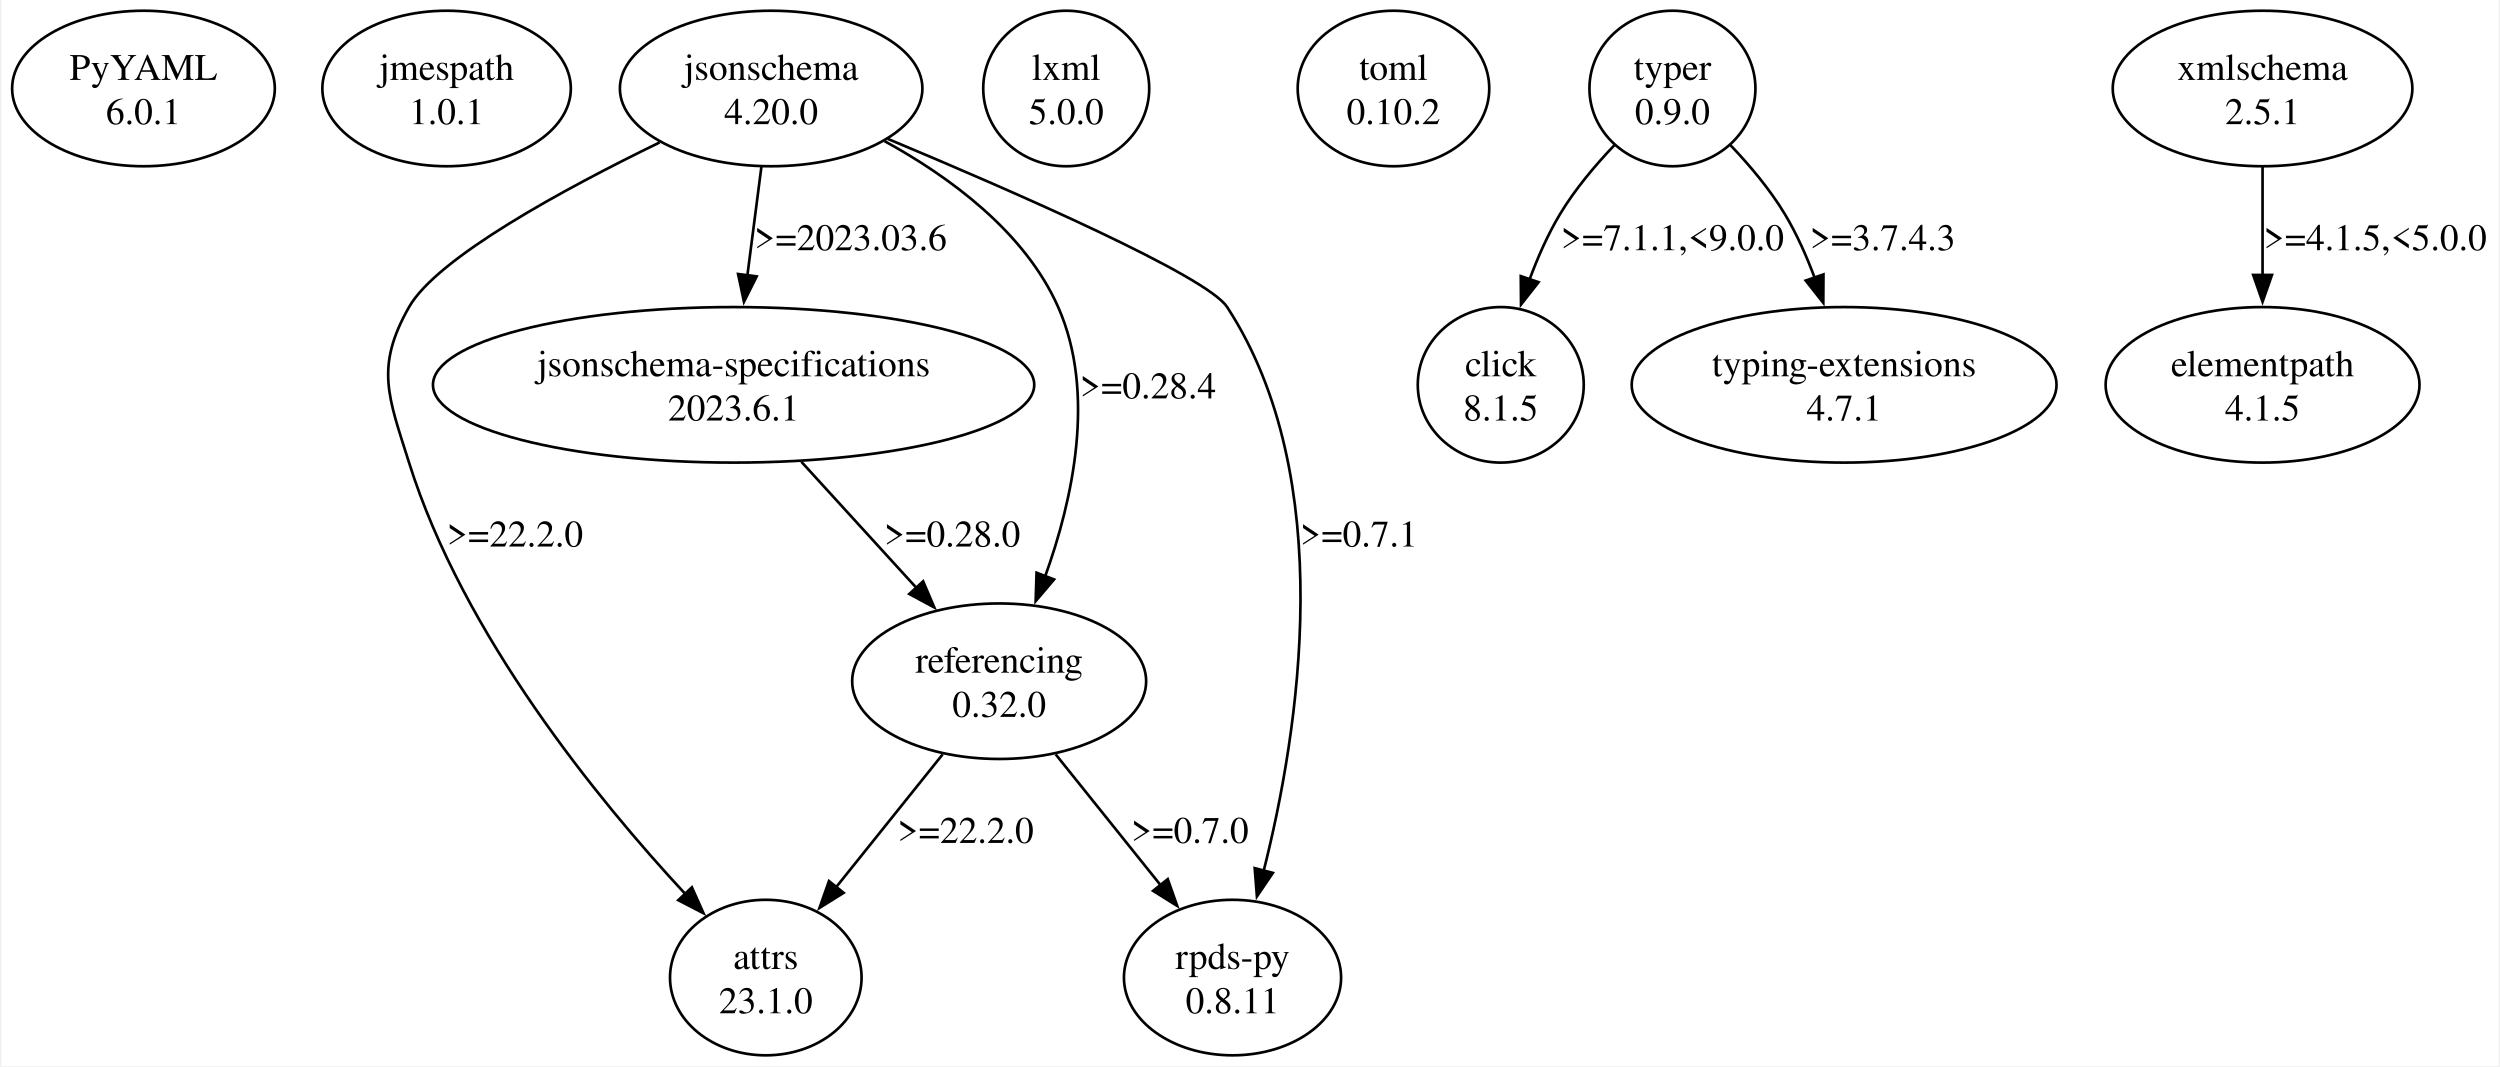
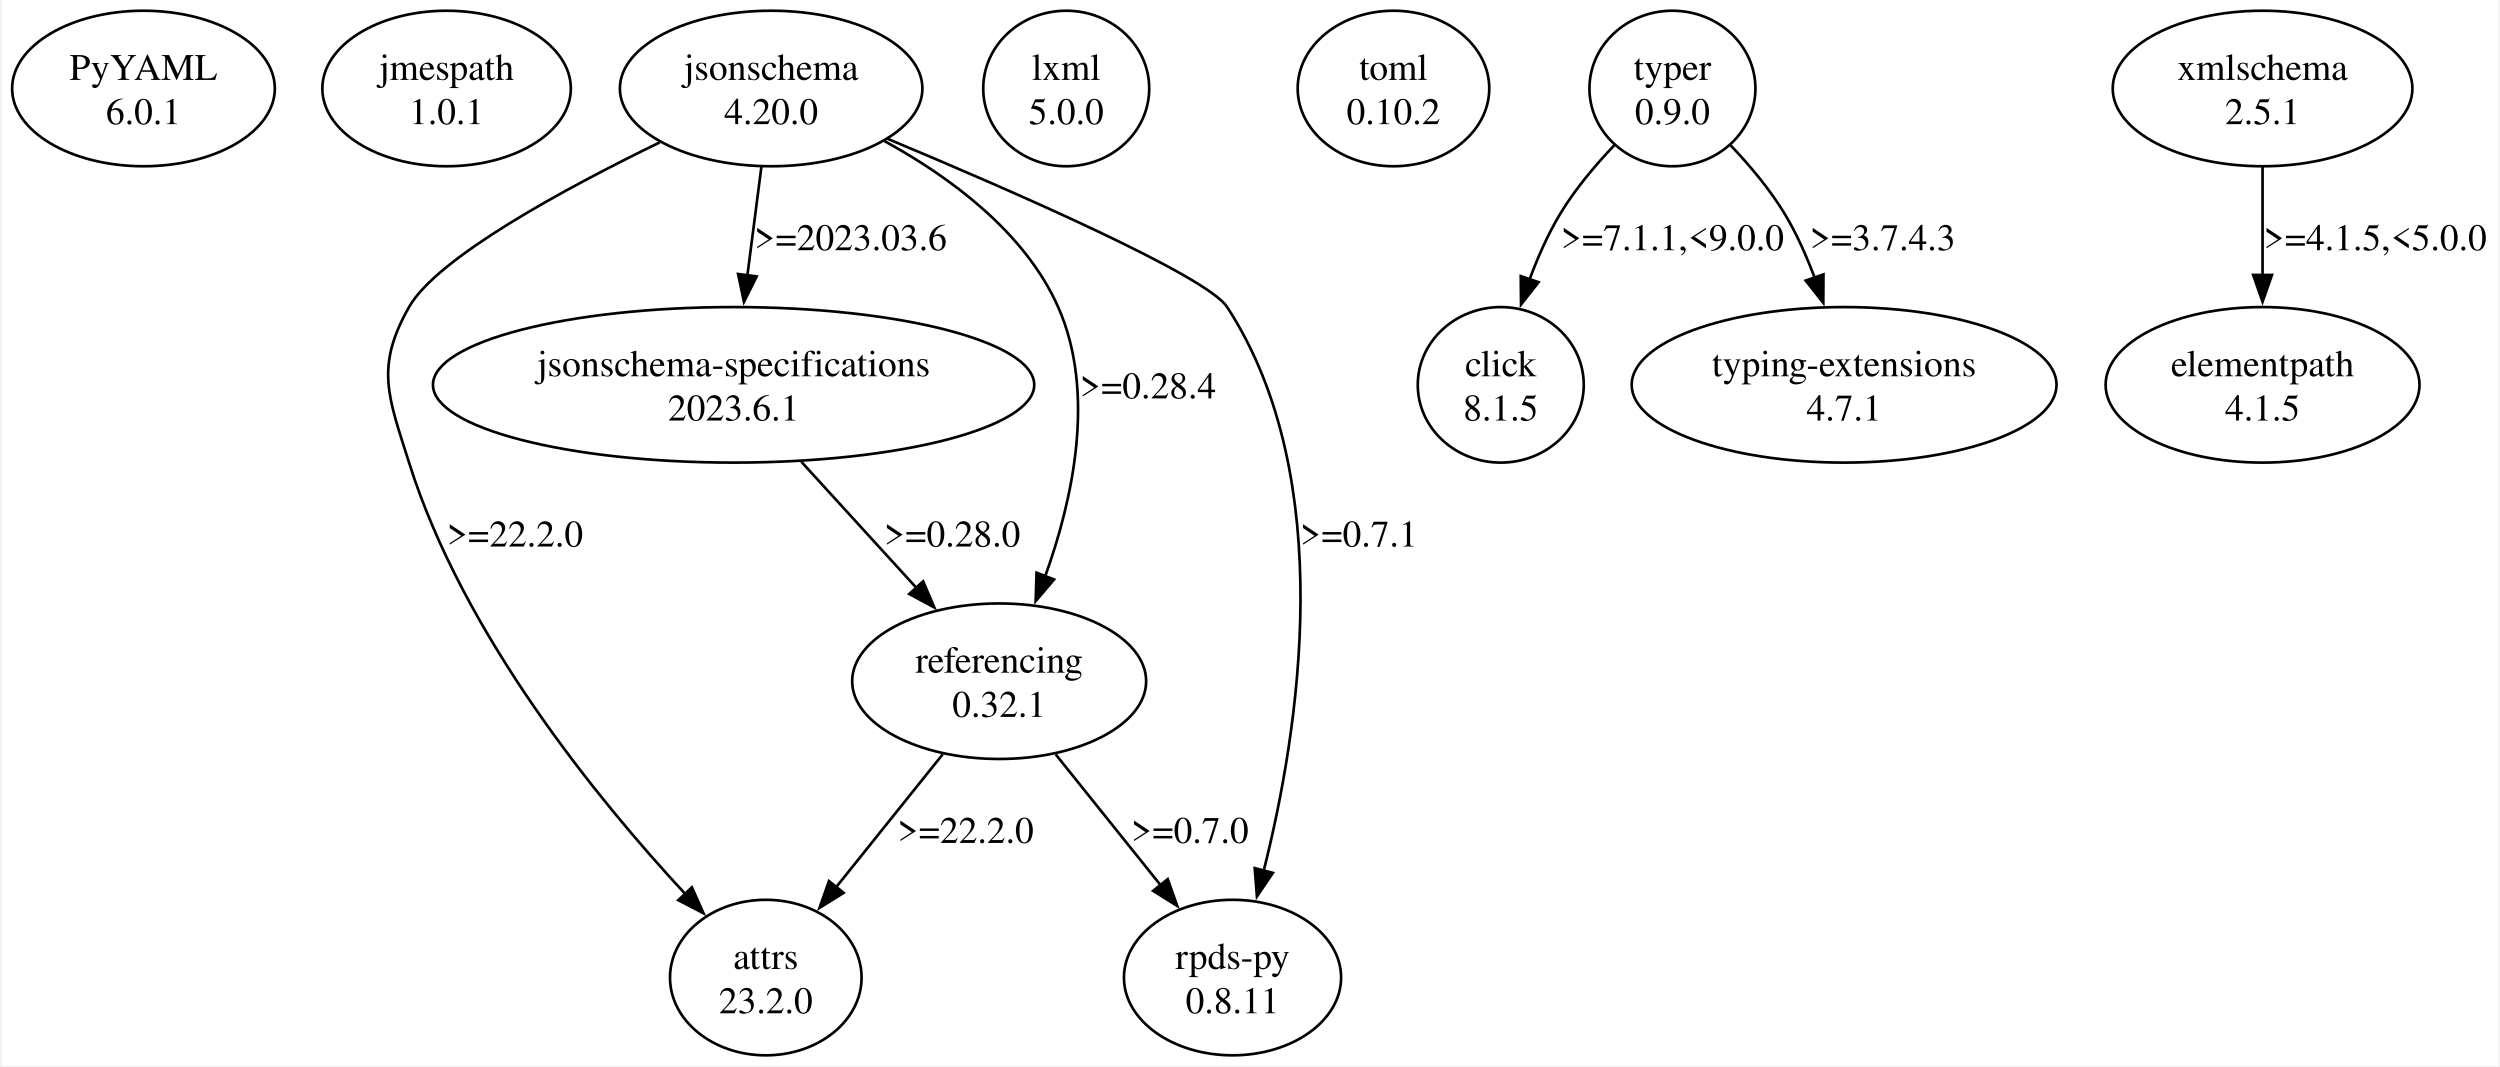
<svg xmlns="http://www.w3.org/2000/svg" width="931pt" height="397pt" viewBox="0.00 0.00 930.97 397.43">
  <g id="graph0" class="graph" transform="scale(1 1) rotate(0) translate(4 393.43)">
    <polygon fill="white" stroke="none" points="-4,4 -4,-393.43 926.97,-393.43 926.97,4 -4,4" />
    <g id="node1" class="node">
      <ellipse fill="none" stroke="black" cx="48.97" cy="-360.44" rx="48.97" ry="28.99" />
      <text text-anchor="middle" x="48.97" y="-363.64" font-family="Times,serif" font-size="14.00">PyYAML</text>
      <text text-anchor="middle" x="48.97" y="-347.14" font-family="Times,serif" font-size="14.00">6.0.1</text>
    </g>
    <g id="node2" class="node">
      <ellipse fill="none" stroke="black" cx="161.97" cy="-360.44" rx="46.32" ry="28.99" />
      <text text-anchor="middle" x="161.97" y="-363.64" font-family="Times,serif" font-size="14.00">jmespath</text>
      <text text-anchor="middle" x="161.97" y="-347.14" font-family="Times,serif" font-size="14.00">1.0.1</text>
    </g>
    <g id="node3" class="node">
      <ellipse fill="none" stroke="black" cx="282.97" cy="-360.44" rx="56.39" ry="28.99" />
      <text text-anchor="middle" x="282.97" y="-363.64" font-family="Times,serif" font-size="14.00">jsonschema</text>
      <text text-anchor="middle" x="282.97" y="-347.14" font-family="Times,serif" font-size="14.00">4.20.0</text>
    </g>
    <g id="node4" class="node">
      <ellipse fill="none" stroke="black" cx="280.97" cy="-28.99" rx="35.71" ry="28.99" />
      <text text-anchor="middle" x="280.97" y="-32.19" font-family="Times,serif" font-size="14.00">attrs</text>
-       <text text-anchor="middle" x="280.97" y="-15.69" font-family="Times,serif" font-size="14.00">23.1.0</text>
+       <text text-anchor="middle" x="280.97" y="-15.69" font-family="Times,serif" font-size="14.00">23.2.0</text>
    </g>
    <g id="edge1" class="edge">
      <path fill="none" stroke="black" d="M241.39,-340.33C205.7,-322.97 158.41,-297.34 147.97,-278.95 135.24,-256.54 140.25,-245.55 147.97,-220.97 168.1,-156.82 218.25,-95.38 250.89,-60.23" />
      <polygon fill="black" stroke="black" points="253.42,-62.64 257.75,-52.97 248.34,-57.84 253.42,-62.64" />
      <text text-anchor="middle" x="187.47" y="-189.67" font-family="Times,serif" font-size="14.00">&gt;=22.2.0</text>
    </g>
    <g id="node5" class="node">
      <ellipse fill="none" stroke="black" cx="268.97" cy="-249.96" rx="112.08" ry="28.99" />
      <text text-anchor="middle" x="268.97" y="-253.16" font-family="Times,serif" font-size="14.00">jsonschema-specifications</text>
      <text text-anchor="middle" x="268.97" y="-236.66" font-family="Times,serif" font-size="14.00">2023.6.1</text>
    </g>
    <g id="edge2" class="edge">
      <path fill="none" stroke="black" d="M279.33,-331.22C277.73,-318.89 275.84,-304.2 274.11,-290.78" />
      <polygon fill="black" stroke="black" points="277.58,-290.38 272.83,-280.91 270.64,-291.28 277.58,-290.38" />
      <text text-anchor="middle" x="312.59" y="-300.15" font-family="Times,serif" font-size="14.00">&gt;=2023.03.6</text>
    </g>
    <g id="node6" class="node">
      <ellipse fill="none" stroke="black" cx="367.97" cy="-139.47" rx="54.8" ry="28.99" />
      <text text-anchor="middle" x="367.97" y="-142.67" font-family="Times,serif" font-size="14.00">referencing</text>
-       <text text-anchor="middle" x="367.97" y="-126.17" font-family="Times,serif" font-size="14.00">0.32.0</text>
+       <text text-anchor="middle" x="367.97" y="-126.17" font-family="Times,serif" font-size="14.00">0.32.1</text>
    </g>
    <g id="edge3" class="edge">
      <path fill="none" stroke="black" d="M325.22,-340.83C349.48,-327.53 377.54,-307.01 389.97,-278.95 404.17,-246.88 395.41,-207.04 385.04,-178.34" />
      <polygon fill="black" stroke="black" points="388.44,-177.41 381.58,-169.33 381.91,-179.92 388.44,-177.41" />
      <text text-anchor="middle" x="423.47" y="-244.91" font-family="Times,serif" font-size="14.00">&gt;=0.28.4</text>
    </g>
    <g id="node7" class="node">
      <ellipse fill="none" stroke="black" cx="454.97" cy="-28.99" rx="40.48" ry="28.99" />
      <text text-anchor="middle" x="454.97" y="-32.19" font-family="Times,serif" font-size="14.00">rpds-py</text>
      <text text-anchor="middle" x="454.97" y="-15.69" font-family="Times,serif" font-size="14.00">0.8.11</text>
    </g>
    <g id="edge4" class="edge">
      <path fill="none" stroke="black" d="M326.34,-341.7C374.19,-321.7 445.47,-290.48 452.97,-278.95 494.58,-214.98 479.75,-120.84 466.53,-68.56" />
      <polygon fill="black" stroke="black" points="470,-68 464.06,-59.23 463.24,-69.79 470,-68" />
      <text text-anchor="middle" x="502.09" y="-189.67" font-family="Times,serif" font-size="14.00">&gt;=0.7.1</text>
    </g>
    <g id="edge7" class="edge">
      <path fill="none" stroke="black" d="M294.21,-221.3C307.35,-206.89 323.53,-189.16 337.39,-173.98" />
      <polygon fill="black" stroke="black" points="339.63,-176.71 343.79,-166.97 334.46,-171.99 339.63,-176.71" />
      <text text-anchor="middle" x="350.47" y="-189.67" font-family="Times,serif" font-size="14.00">&gt;=0.28.0</text>
    </g>
    <g id="edge5" class="edge">
      <path fill="none" stroke="black" d="M346.91,-112.21C334.97,-97.33 319.92,-78.57 307.22,-62.73" />
      <polygon fill="black" stroke="black" points="309.99,-60.58 301,-54.97 304.53,-64.96 309.99,-60.58" />
      <text text-anchor="middle" x="355.47" y="-79.18" font-family="Times,serif" font-size="14.00">&gt;=22.2.0</text>
    </g>
    <g id="edge6" class="edge">
      <path fill="none" stroke="black" d="M389.03,-112.21C400.8,-97.54 415.59,-79.09 428.18,-63.4" />
      <polygon fill="black" stroke="black" points="430.82,-65.69 434.35,-55.7 425.36,-61.32 430.82,-65.69" />
      <text text-anchor="middle" x="439.09" y="-79.18" font-family="Times,serif" font-size="14.00">&gt;=0.7.0</text>
    </g>
    <g id="node8" class="node">
      <ellipse fill="none" stroke="black" cx="392.97" cy="-360.44" rx="30.94" ry="28.99" />
      <text text-anchor="middle" x="392.97" y="-363.64" font-family="Times,serif" font-size="14.00">lxml</text>
      <text text-anchor="middle" x="392.97" y="-347.14" font-family="Times,serif" font-size="14.00">5.0.0</text>
    </g>
    <g id="node9" class="node">
      <ellipse fill="none" stroke="black" cx="514.97" cy="-360.44" rx="35.71" ry="28.99" />
      <text text-anchor="middle" x="514.97" y="-363.64" font-family="Times,serif" font-size="14.00">toml</text>
      <text text-anchor="middle" x="514.97" y="-347.14" font-family="Times,serif" font-size="14.00">0.10.2</text>
    </g>
    <g id="node10" class="node">
      <ellipse fill="none" stroke="black" cx="618.97" cy="-360.44" rx="30.94" ry="28.99" />
      <text text-anchor="middle" x="618.97" y="-363.64" font-family="Times,serif" font-size="14.00">typer</text>
      <text text-anchor="middle" x="618.97" y="-347.14" font-family="Times,serif" font-size="14.00">0.9.0</text>
    </g>
    <g id="node11" class="node">
      <ellipse fill="none" stroke="black" cx="554.97" cy="-249.96" rx="30.94" ry="28.99" />
      <text text-anchor="middle" x="554.97" y="-253.16" font-family="Times,serif" font-size="14.00">click</text>
      <text text-anchor="middle" x="554.97" y="-236.66" font-family="Times,serif" font-size="14.00">8.1.5</text>
    </g>
    <g id="edge8" class="edge">
      <path fill="none" stroke="black" d="M597.37,-339.36C590.14,-331.77 582.52,-322.73 576.97,-313.45 572.49,-305.97 568.74,-297.44 565.67,-289.14" />
      <polygon fill="black" stroke="black" points="569.06,-288.23 562.52,-279.9 562.43,-290.49 569.06,-288.23" />
      <text text-anchor="middle" x="618.97" y="-300.15" font-family="Times,serif" font-size="14.00">&gt;=7.1.1,&lt;9.0.0</text>
    </g>
    <g id="node12" class="node">
      <ellipse fill="none" stroke="black" cx="682.97" cy="-249.96" rx="79.2" ry="28.99" />
      <text text-anchor="middle" x="682.97" y="-253.16" font-family="Times,serif" font-size="14.00">typing-extensions</text>
      <text text-anchor="middle" x="682.97" y="-236.66" font-family="Times,serif" font-size="14.00">4.7.1</text>
    </g>
    <g id="edge9" class="edge">
      <path fill="none" stroke="black" d="M640.56,-339.36C647.79,-331.77 655.41,-322.73 660.97,-313.45 665.31,-306.19 668.98,-297.94 671.99,-289.87" />
      <polygon fill="black" stroke="black" points="675.27,-291.12 675.21,-280.52 668.65,-288.84 675.27,-291.12" />
      <text text-anchor="middle" x="697.34" y="-300.15" font-family="Times,serif" font-size="14.00">&gt;=3.7.4.3</text>
    </g>
    <g id="node13" class="node">
      <ellipse fill="none" stroke="black" cx="838.97" cy="-360.44" rx="55.86" ry="28.99" />
      <text text-anchor="middle" x="838.97" y="-363.64" font-family="Times,serif" font-size="14.00">xmlschema</text>
      <text text-anchor="middle" x="838.97" y="-347.14" font-family="Times,serif" font-size="14.00">2.5.1</text>
    </g>
    <g id="node14" class="node">
      <ellipse fill="none" stroke="black" cx="838.97" cy="-249.96" rx="58.51" ry="28.99" />
      <text text-anchor="middle" x="838.97" y="-253.16" font-family="Times,serif" font-size="14.00">elementpath</text>
      <text text-anchor="middle" x="838.97" y="-236.66" font-family="Times,serif" font-size="14.00">4.1.5</text>
    </g>
    <g id="edge10" class="edge">
      <path fill="none" stroke="black" d="M838.97,-331.22C838.97,-318.89 838.97,-304.2 838.97,-290.78" />
      <polygon fill="black" stroke="black" points="842.47,-290.93 838.97,-280.93 835.47,-290.93 842.47,-290.93" />
      <text text-anchor="middle" x="880.97" y="-300.15" font-family="Times,serif" font-size="14.00">&gt;=4.1.5,&lt;5.0.0</text>
    </g>
  </g>
</svg>
